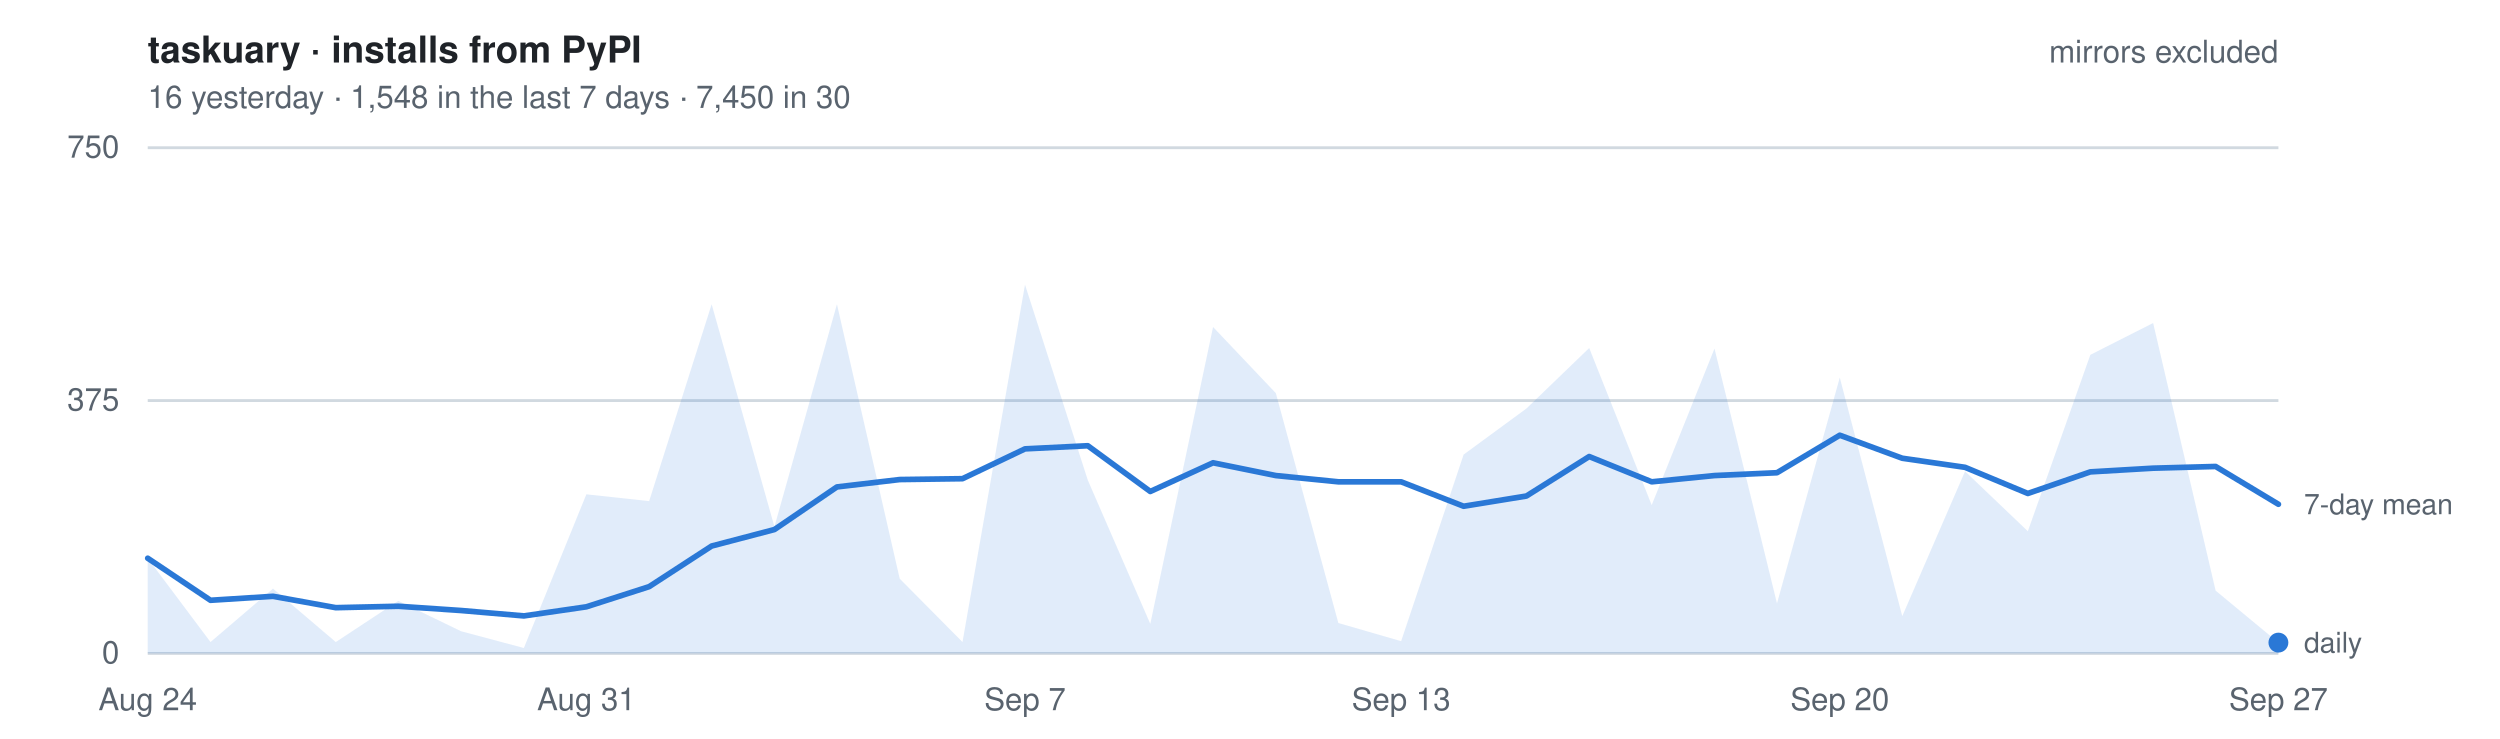
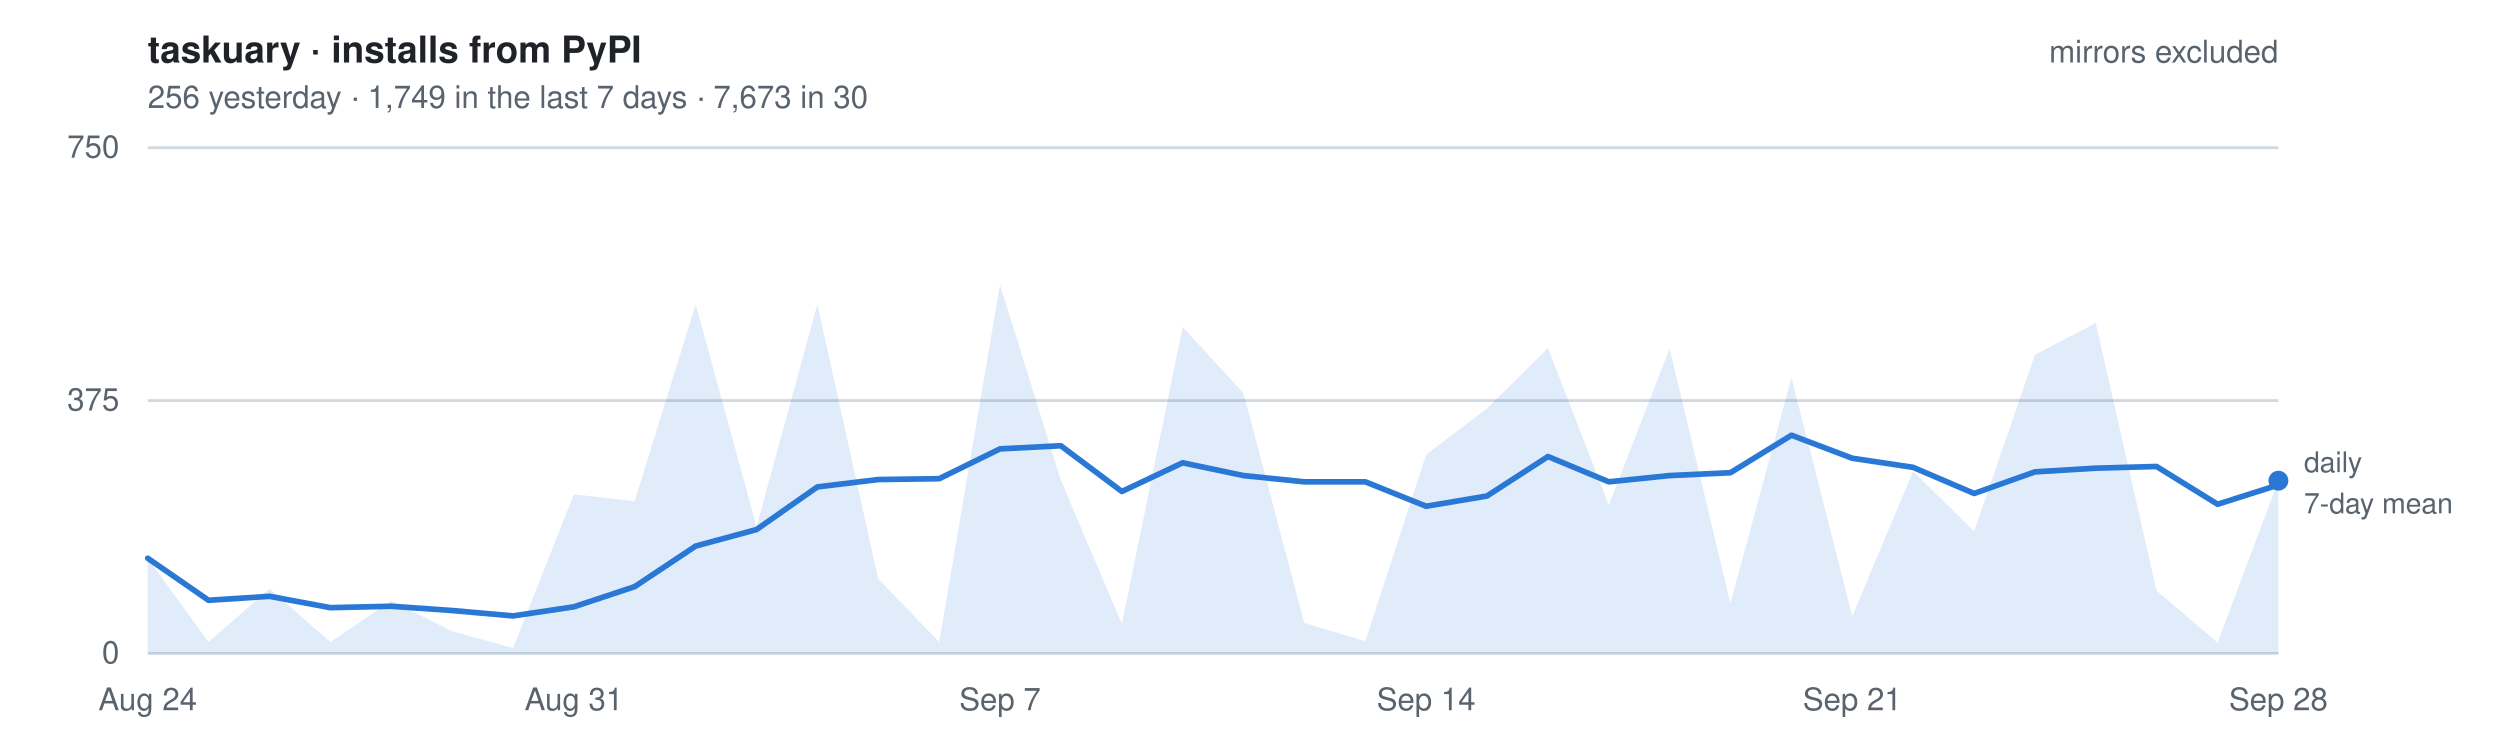
- <svg xmlns="http://www.w3.org/2000/svg" width="880" height="260" viewBox="0 0 880 260" font-family="-apple-system, BlinkMacSystemFont, Segoe UI, Helvetica, Arial, sans-serif" role="img" aria-label="Daily installs of taskuary from PyPI, mirrors excluded. 16 yesterday   ·   1,548 in the last 7 days   ·   7,450 in 30">
+ <svg xmlns="http://www.w3.org/2000/svg" width="880" height="260" viewBox="0 0 880 260" font-family="-apple-system, BlinkMacSystemFont, Segoe UI, Helvetica, Arial, sans-serif" role="img" aria-label="Daily installs of taskuary from PyPI, mirrors excluded. 256 yesterday   ·   1,749 in the last 7 days   ·   7,673 in 30">
  <style>
    text { font-size: 11px; }
    .title { font-size: 13px; font-weight: 600; fill: #1f2328; }
    .dim   { fill: #59636e; }
    .key   { fill: #59636e; font-size: 10px; }
    .grid  { stroke: #d1d9e0; stroke-width: 1; }
    .line  { fill: none; stroke: #2a78d6; stroke-width: 2; stroke-linejoin: round; stroke-linecap: round; }
    .area  { fill: #2a78d6; fill-opacity: .14; stroke: none; }
    .dot   { fill: #2a78d6; }
    @media (prefers-color-scheme: dark) {
      .title { fill: #e6edf3; } .dim, .key { fill: #9198a1; } .grid { stroke: #2f3742; }
      .line, .dot { stroke: #3987e5; fill: #3987e5; } .line { fill: none; }
      .area { fill: #3987e5; fill-opacity: .18; }
    }
  </style>
  <text x="52" y="22" class="title">taskuary · installs from PyPI</text>
-   <text x="52" y="38" class="dim">16 yesterday   ·   1,548 in the last 7 days   ·   7,450 in 30</text>
+   <text x="52" y="38" class="dim">256 yesterday   ·   1,749 in the last 7 days   ·   7,673 in 30</text>
  <line x1="52" y1="230.0" x2="802" y2="230.0" class="grid" />
  <text x="42" y="233.5" class="dim" text-anchor="end">0</text>
  <line x1="52" y1="141.0" x2="802" y2="141.0" class="grid" />
  <text x="42" y="144.5" class="dim" text-anchor="end">375</text>
  <line x1="52" y1="52.0" x2="802" y2="52.0" class="grid" />
  <text x="42" y="55.5" class="dim" text-anchor="end">750</text>
-   <path d="M52.0,230 L52.0,196.5 L74.1,226.0 L96.1,207.2 L118.2,226.0 L140.2,211.5 L162.3,222.2 L184.4,228.1 L206.4,174.0 L228.5,176.4 L250.5,107.1 L272.6,185.4 L294.6,107.1 L316.7,203.7 L338.8,226.0 L360.8,100.2 L382.9,169.0 L404.9,219.6 L427.0,115.1 L449.1,138.4 L471.1,219.3 L493.2,225.7 L515.2,160.0 L537.3,143.8 L559.4,122.5 L581.4,177.8 L603.5,122.7 L625.5,212.4 L647.6,132.9 L669.6,216.9 L691.7,165.9 L713.8,187.0 L735.8,124.9 L757.9,113.7 L779.9,207.9 L802.0,226.2 L802.0,230 Z" class="area" />
-   <polyline points="52.0,196.5 74.1,211.3 96.1,209.9 118.2,213.9 140.2,213.4 162.3,214.9 184.4,216.8 206.4,213.6 228.5,206.5 250.5,192.2 272.6,186.4 294.6,171.4 316.7,168.8 338.8,168.5 360.8,158.0 382.9,156.9 404.9,173.0 427.0,162.9 449.1,167.4 471.1,169.6 493.2,169.6 515.2,178.2 537.3,174.6 559.4,160.7 581.4,169.6 603.5,167.4 625.5,166.4 647.6,153.2 669.6,161.3 691.7,164.5 713.8,173.7 735.8,166.1 757.9,164.8 779.9,164.2 802.0,177.5" class="line" />
-   <circle cx="802.0" cy="226.2" r="3.5" class="dot" />
-   <text x="811.0" y="229.7" class="key">daily</text>
-   <text x="811.0" y="181.0" class="key">7-day mean</text>
+   <path d="M52.0,230 L52.0,196.5 L73.4,226.0 L94.9,207.2 L116.3,226.0 L137.7,211.5 L159.1,222.2 L180.6,228.1 L202.0,174.0 L223.4,176.4 L244.9,107.1 L266.3,185.4 L287.7,107.1 L309.1,203.7 L330.6,226.0 L352.0,100.2 L373.4,169.0 L394.9,219.6 L416.3,115.1 L437.7,138.4 L459.1,219.3 L480.6,225.7 L502.0,160.0 L523.4,143.8 L544.9,122.5 L566.3,177.8 L587.7,122.7 L609.1,212.4 L630.6,132.9 L652.0,216.9 L673.4,165.9 L694.9,187.0 L716.3,124.9 L737.7,113.7 L759.1,207.9 L780.6,226.2 L802.0,169.2 L802.0,230 Z" class="area" />
+   <polyline points="52.0,196.5 73.4,211.3 94.9,209.9 116.3,213.9 137.7,213.4 159.1,214.9 180.6,216.8 202.0,213.6 223.4,206.5 244.9,192.2 266.3,186.4 287.7,171.4 309.1,168.8 330.6,168.5 352.0,158.0 373.4,156.9 394.9,173.0 416.3,162.9 437.7,167.4 459.1,169.6 480.6,169.6 502.0,178.2 523.4,174.6 544.9,160.7 566.3,169.6 587.7,167.4 609.1,166.4 630.6,153.2 652.0,161.3 673.4,164.5 694.9,173.7 716.3,166.1 737.7,164.8 759.1,164.2 780.6,177.5 802.0,170.7" class="line" />
+   <circle cx="802.0" cy="169.2" r="3.5" class="dot" />
+   <text x="811.0" y="166.2" class="key">daily</text>
+   <text x="811.0" y="180.7" class="key">7-day mean</text>
  <text x="52.0" y="250" class="dim" text-anchor="middle">Aug 24</text>
-   <text x="206.4" y="250" class="dim" text-anchor="middle">Aug 31</text>
-   <text x="360.8" y="250" class="dim" text-anchor="middle">Sep 7</text>
-   <text x="493.2" y="250" class="dim" text-anchor="middle">Sep 13</text>
-   <text x="647.6" y="250" class="dim" text-anchor="middle">Sep 20</text>
-   <text x="802.0" y="250" class="dim" text-anchor="middle">Sep 27</text>
+   <text x="202.0" y="250" class="dim" text-anchor="middle">Aug 31</text>
+   <text x="352.0" y="250" class="dim" text-anchor="middle">Sep 7</text>
+   <text x="502.0" y="250" class="dim" text-anchor="middle">Sep 14</text>
+   <text x="652.0" y="250" class="dim" text-anchor="middle">Sep 21</text>
+   <text x="802.0" y="250" class="dim" text-anchor="middle">Sep 28</text>
  <text x="802" y="22" class="dim" text-anchor="end">mirrors excluded</text>
</svg>
